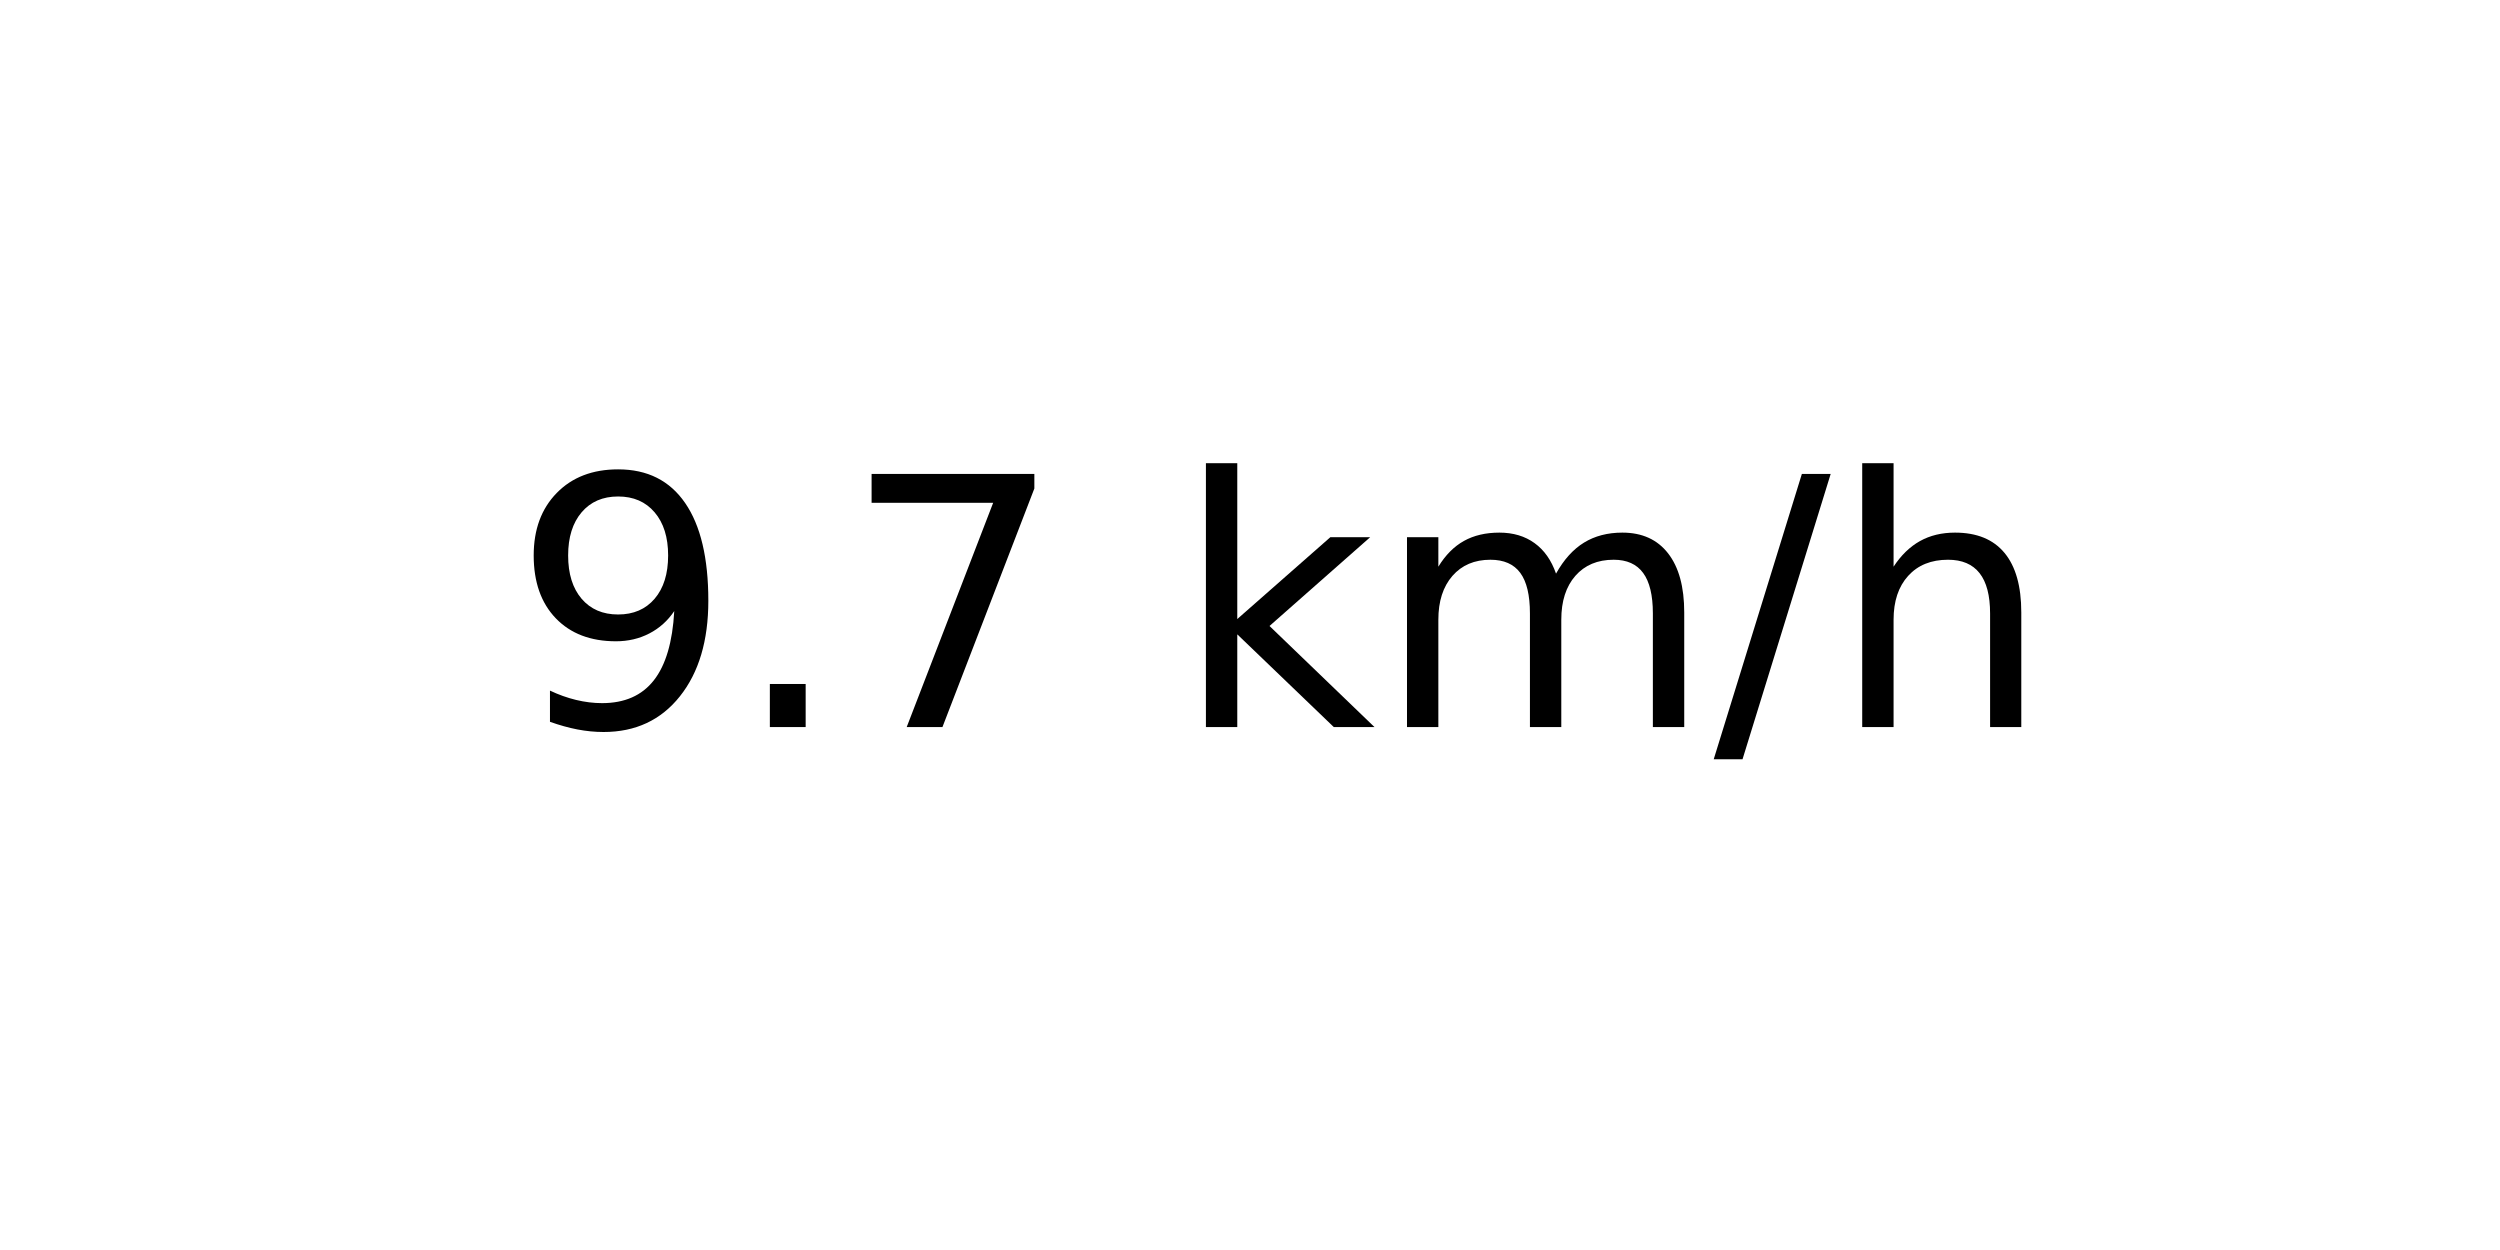
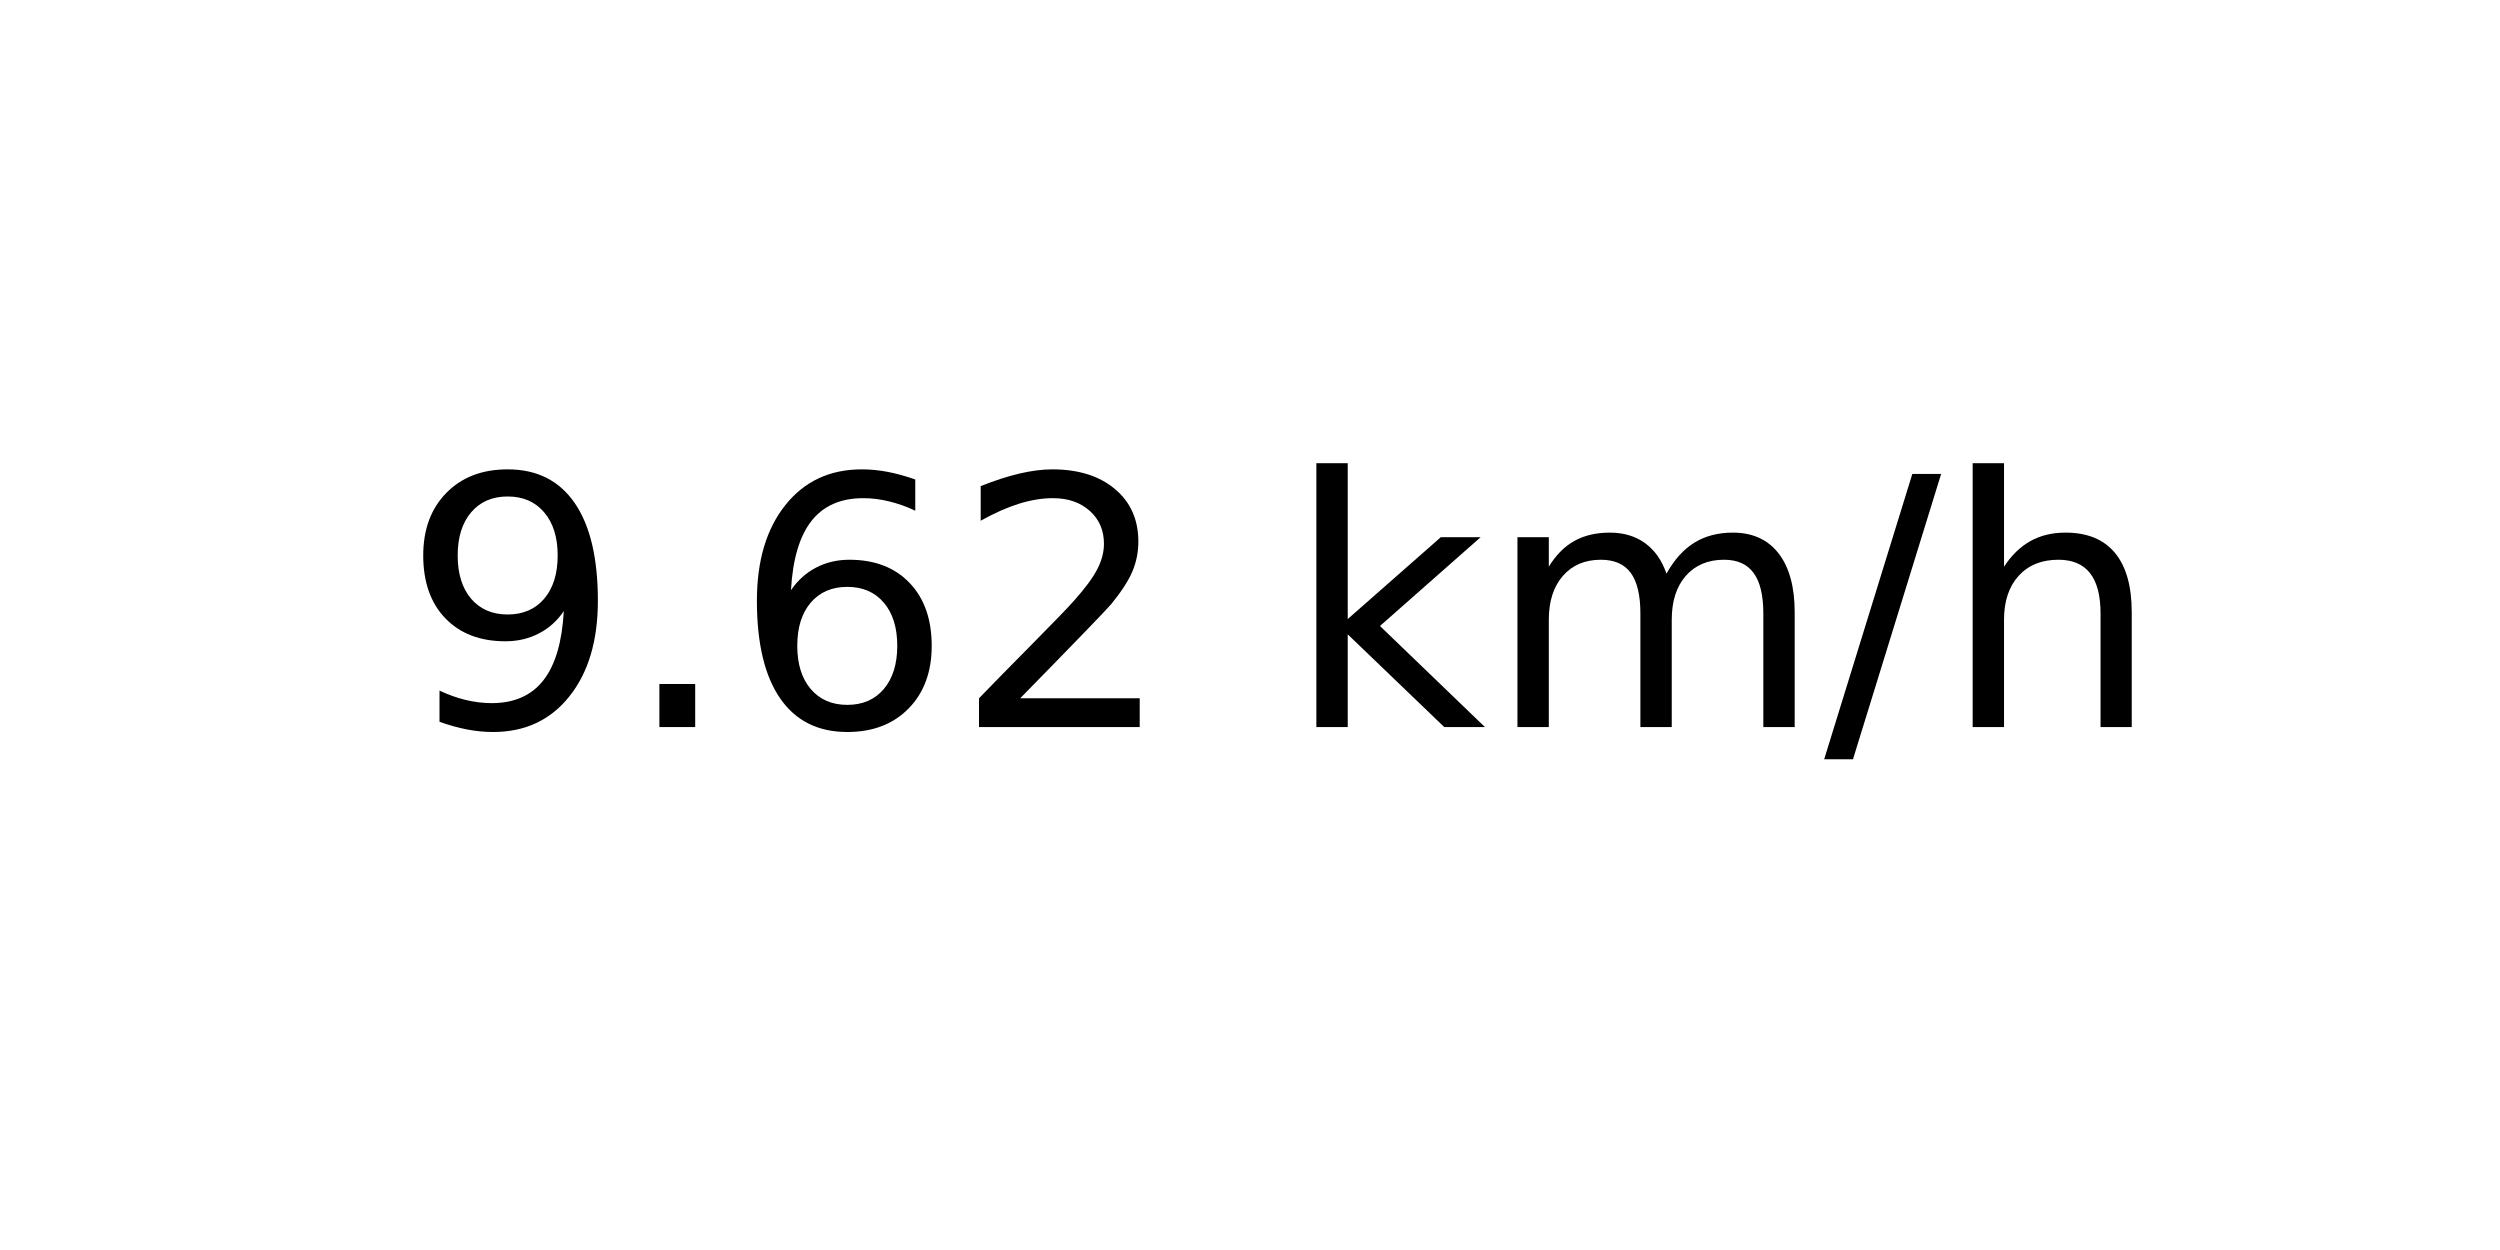
<svg xmlns="http://www.w3.org/2000/svg" xmlns:xlink="http://www.w3.org/1999/xlink" width="72pt" height="36pt" viewBox="0 0 72 36" version="1.1">
  <defs>
    <style type="text/css">*{stroke-linejoin: round; stroke-linecap: butt}</style>
  </defs>
  <g id="figure_1">
    <g id="axes_1">
      <g id="text_1">
-         <g transform="translate(14.74062 20.93937) scale(0.1 -0.1)">
+         <g transform="translate(11.55937 20.93937) scale(0.1 -0.1)">
          <defs>
            <path id="DejaVuSans-39" d="M 703 97  L 703 672  Q 941 559 1184 500  Q 1428 441 1663 441  Q 2288 441 2617 861  Q 2947 1281 2994 2138  Q 2813 1869 2534 1725  Q 2256 1581 1919 1581  Q 1219 1581 811 2004  Q 403 2428 403 3163  Q 403 3881 828 4315  Q 1253 4750 1959 4750  Q 2769 4750 3195 4129  Q 3622 3509 3622 2328  Q 3622 1225 3098 567  Q 2575 -91 1691 -91  Q 1453 -91 1209 -44  Q 966 3 703 97  z M 1959 2075  Q 2384 2075 2632 2365  Q 2881 2656 2881 3163  Q 2881 3666 2632 3958  Q 2384 4250 1959 4250  Q 1534 4250 1286 3958  Q 1038 3666 1038 3163  Q 1038 2656 1286 2365  Q 1534 2075 1959 2075  z " transform="scale(0.015625)" />
            <path id="DejaVuSans-2e" d="M 684 794  L 1344 794  L 1344 0  L 684 0  L 684 794  z " transform="scale(0.015625)" />
-             <path id="DejaVuSans-37" d="M 525 4666  L 3525 4666  L 3525 4397  L 1831 0  L 1172 0  L 2766 4134  L 525 4134  L 525 4666  z " transform="scale(0.015625)" />
+             <path id="DejaVuSans-36" d="M 2113 2584  Q 1688 2584 1439 2293  Q 1191 2003 1191 1497  Q 1191 994 1439 701  Q 1688 409 2113 409  Q 2538 409 2786 701  Q 3034 994 3034 1497  Q 3034 2003 2786 2293  Q 2538 2584 2113 2584  z M 3366 4563  L 3366 3988  Q 3128 4100 2886 4159  Q 2644 4219 2406 4219  Q 1781 4219 1451 3797  Q 1122 3375 1075 2522  Q 1259 2794 1537 2939  Q 1816 3084 2150 3084  Q 2853 3084 3261 2657  Q 3669 2231 3669 1497  Q 3669 778 3244 343  Q 2819 -91 2113 -91  Q 1303 -91 875 529  Q 447 1150 447 2328  Q 447 3434 972 4092  Q 1497 4750 2381 4750  Q 2619 4750 2861 4703  Q 3103 4656 3366 4563  z " transform="scale(0.015625)" />
+             <path id="DejaVuSans-32" d="M 1228 531  L 3431 531  L 3431 0  L 469 0  L 469 531  Q 828 903 1448 1529  Q 2069 2156 2228 2338  Q 2531 2678 2651 2914  Q 2772 3150 2772 3378  Q 2772 3750 2511 3984  Q 2250 4219 1831 4219  Q 1534 4219 1204 4116  Q 875 4013 500 3803  L 500 4441  Q 881 4594 1212 4672  Q 1544 4750 1819 4750  Q 2544 4750 2975 4387  Q 3406 4025 3406 3419  Q 3406 3131 3298 2873  Q 3191 2616 2906 2266  Q 2828 2175 2409 1742  Q 1991 1309 1228 531  z " transform="scale(0.015625)" />
            <path id="DejaVuSans-20" transform="scale(0.015625)" />
            <path id="DejaVuSans-6b" d="M 581 4863  L 1159 4863  L 1159 1991  L 2875 3500  L 3609 3500  L 1753 1863  L 3688 0  L 2938 0  L 1159 1709  L 1159 0  L 581 0  L 581 4863  z " transform="scale(0.015625)" />
            <path id="DejaVuSans-6d" d="M 3328 2828  Q 3544 3216 3844 3400  Q 4144 3584 4550 3584  Q 5097 3584 5394 3201  Q 5691 2819 5691 2113  L 5691 0  L 5113 0  L 5113 2094  Q 5113 2597 4934 2840  Q 4756 3084 4391 3084  Q 3944 3084 3684 2787  Q 3425 2491 3425 1978  L 3425 0  L 2847 0  L 2847 2094  Q 2847 2600 2669 2842  Q 2491 3084 2119 3084  Q 1678 3084 1418 2786  Q 1159 2488 1159 1978  L 1159 0  L 581 0  L 581 3500  L 1159 3500  L 1159 2956  Q 1356 3278 1631 3431  Q 1906 3584 2284 3584  Q 2666 3584 2933 3390  Q 3200 3197 3328 2828  z " transform="scale(0.015625)" />
            <path id="DejaVuSans-2f" d="M 1625 4666  L 2156 4666  L 531 -594  L 0 -594  L 1625 4666  z " transform="scale(0.015625)" />
            <path id="DejaVuSans-68" d="M 3513 2113  L 3513 0  L 2938 0  L 2938 2094  Q 2938 2591 2744 2837  Q 2550 3084 2163 3084  Q 1697 3084 1428 2787  Q 1159 2491 1159 1978  L 1159 0  L 581 0  L 581 4863  L 1159 4863  L 1159 2956  Q 1366 3272 1645 3428  Q 1925 3584 2291 3584  Q 2894 3584 3203 3211  Q 3513 2838 3513 2113  z " transform="scale(0.015625)" />
          </defs>
          <use xlink:href="#DejaVuSans-39" />
          <use xlink:href="#DejaVuSans-2e" x="63.623" />
-           <use xlink:href="#DejaVuSans-37" x="95.41" />
-           <use xlink:href="#DejaVuSans-20" x="159.033" />
-           <use xlink:href="#DejaVuSans-6b" x="190.82" />
-           <use xlink:href="#DejaVuSans-6d" x="248.73" />
-           <use xlink:href="#DejaVuSans-2f" x="346.143" />
-           <use xlink:href="#DejaVuSans-68" x="379.834" />
+           <use xlink:href="#DejaVuSans-36" x="95.41" />
+           <use xlink:href="#DejaVuSans-32" x="159.033" />
+           <use xlink:href="#DejaVuSans-20" x="222.656" />
+           <use xlink:href="#DejaVuSans-6b" x="254.443" />
+           <use xlink:href="#DejaVuSans-6d" x="312.354" />
+           <use xlink:href="#DejaVuSans-2f" x="409.766" />
+           <use xlink:href="#DejaVuSans-68" x="443.457" />
        </g>
      </g>
    </g>
  </g>
</svg>
